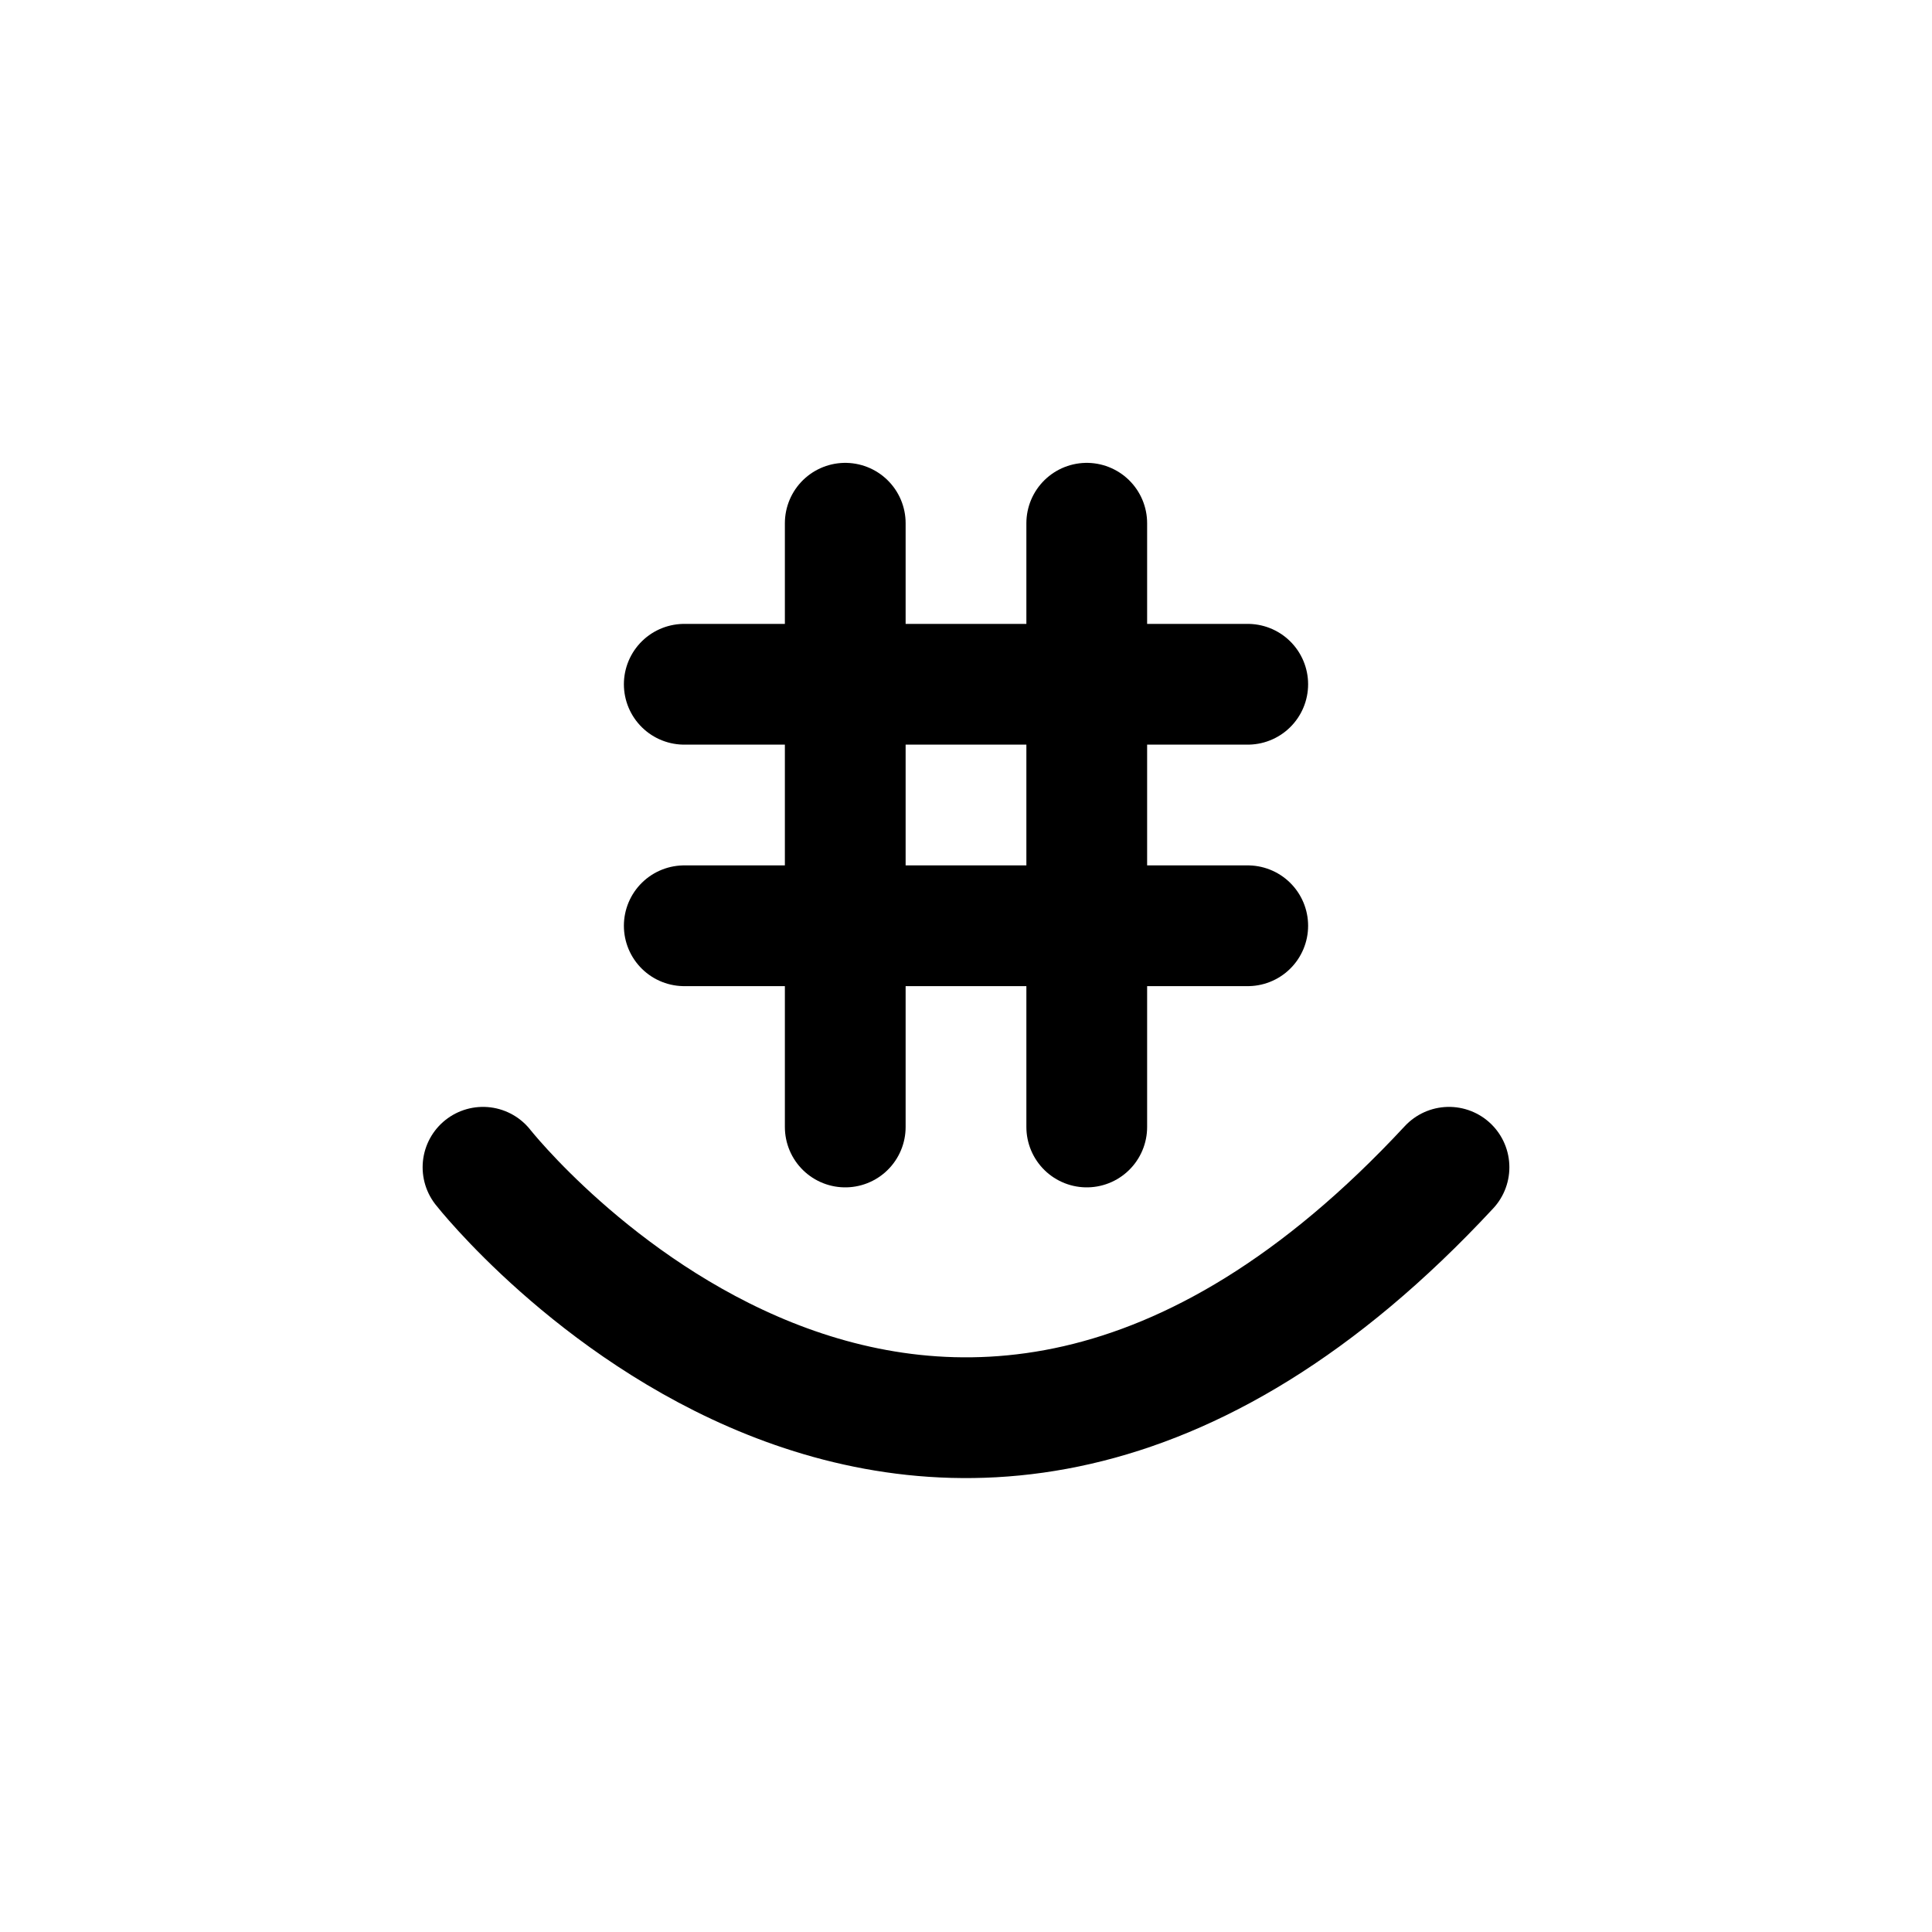
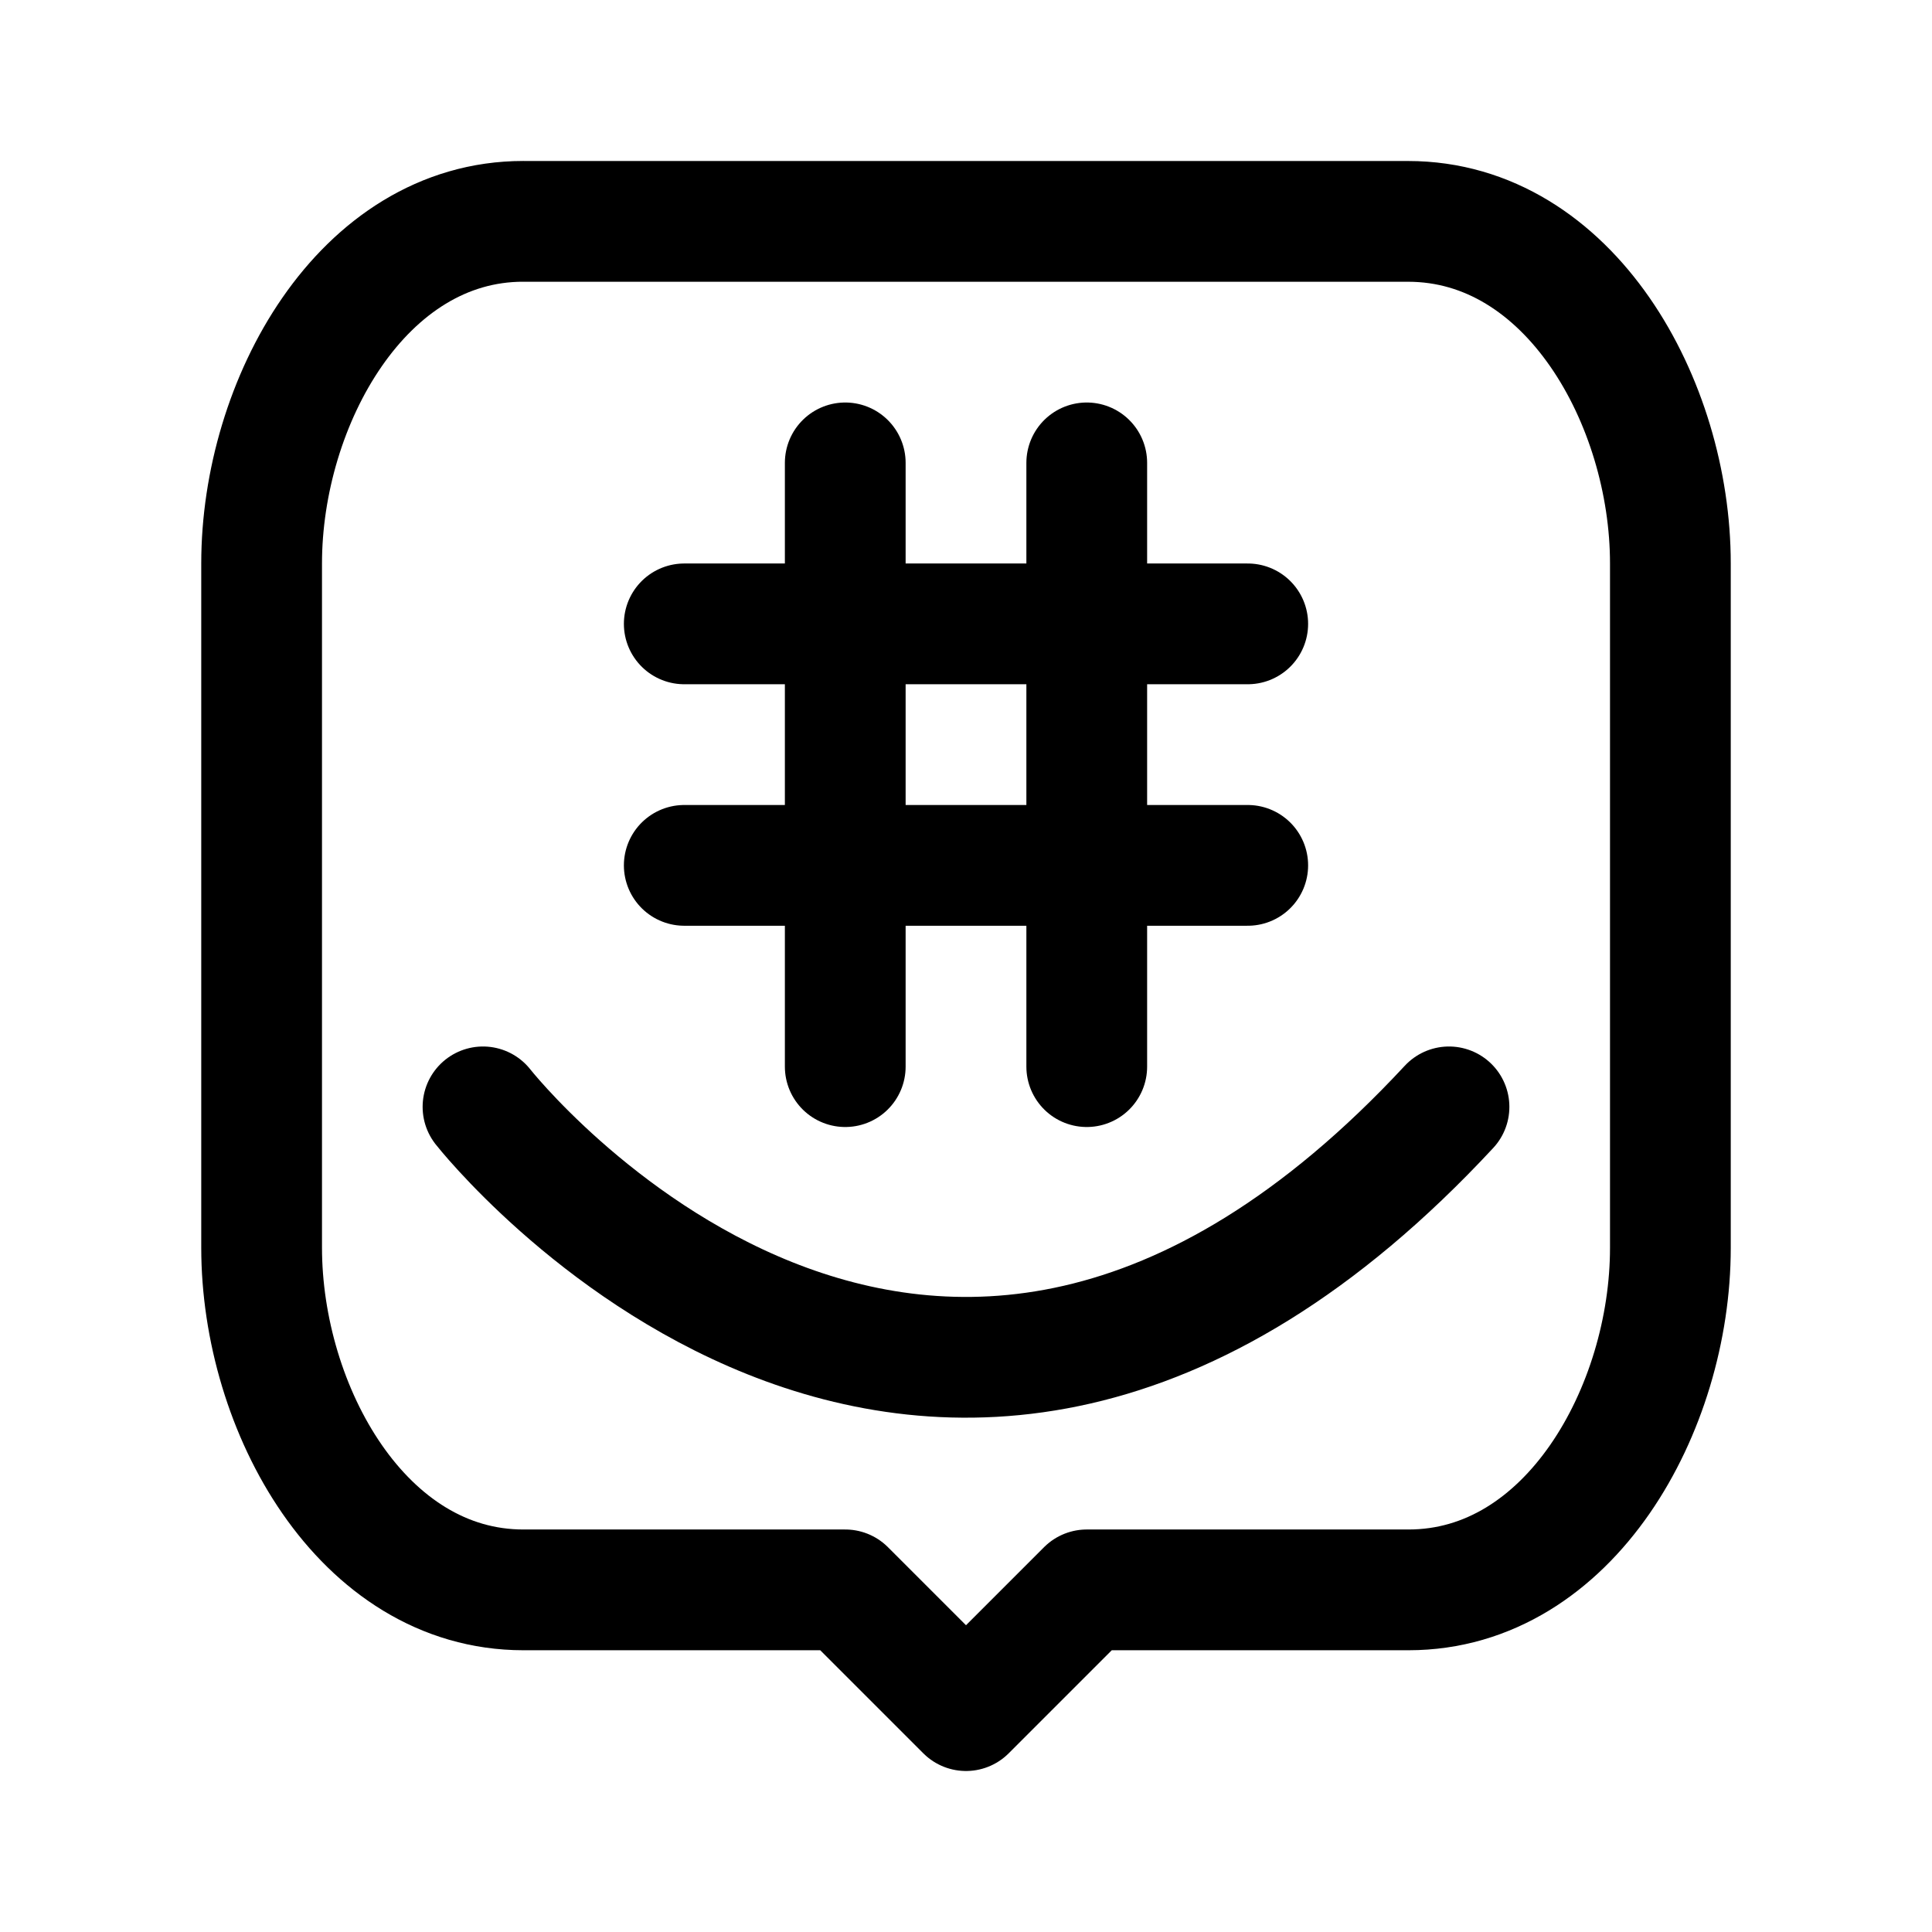
<svg xmlns="http://www.w3.org/2000/svg" width="192" height="192" viewBox="0 0 50.8 50.8" version="1.1" id="svg5">
  <defs id="defs2" />
  <g id="layer2">
-     <path style="fill:none;stroke:#000000;stroke-width:3.175;stroke-linecap:round;stroke-linejoin:round;stroke-opacity:1;stroke-miterlimit:6;stroke-dasharray:none" d="m 22.225,13.758 v 15.875 0" id="path3936" />
-     <path style="fill:none;stroke:#000000;stroke-width:3.175;stroke-linecap:round;stroke-linejoin:miter;stroke-opacity:1;stroke-miterlimit:6;stroke-dasharray:none" d="m 28.575,13.758 v 15.875" id="path4136" />
-     <path style="fill:none;stroke:#000000;stroke-width:3.175;stroke-linecap:round;stroke-linejoin:round;stroke-opacity:1;stroke-miterlimit:6;stroke-dasharray:none" d="M 17.992,17.992 H 32.808" id="path4171" />
-     <path style="fill:none;stroke:#000000;stroke-width:3.175;stroke-linecap:round;stroke-linejoin:round;stroke-miterlimit:6;stroke-dasharray:none;stroke-opacity:1" d="M 17.992,24.342 H 32.808" id="path4171-3" />
-     <path style="fill:none;stroke:#000000;stroke-width:3.175;stroke-linecap:round;stroke-linejoin:round;stroke-miterlimit:6;stroke-dasharray:none;stroke-opacity:1" d="m 12.7,30.692 c 0,0 11.642,14.817 25.4,0" id="path5720" />
+     <path style="fill:none;stroke:#000000;stroke-width:3.175;stroke-linecap:round;stroke-linejoin:round;stroke-miterlimit:6;stroke-dasharray:none;stroke-opacity:1" d="m 22.225,12.171 v 15.875 0" id="path3936" />
+     <path style="fill:none;stroke:#000000;stroke-width:3.175;stroke-linecap:round;stroke-linejoin:miter;stroke-miterlimit:6;stroke-dasharray:none;stroke-opacity:1" d="m 28.575,12.171 v 15.875" id="path4136" />
+     <path style="fill:none;stroke:#000000;stroke-width:3.175;stroke-linecap:round;stroke-linejoin:round;stroke-miterlimit:6;stroke-dasharray:none;stroke-opacity:1" d="M 17.992,16.404 H 32.808" id="path4171" />
+     <path style="fill:none;stroke:#000000;stroke-width:3.175;stroke-linecap:round;stroke-linejoin:round;stroke-miterlimit:6;stroke-dasharray:none;stroke-opacity:1" d="M 17.992,22.754 H 32.808" id="path4171-3" />
+     <path style="fill:none;stroke:#000000;stroke-width:3.175;stroke-linecap:round;stroke-linejoin:round;stroke-miterlimit:6;stroke-dasharray:none;stroke-opacity:1" d="m 12.7,29.104 c 0,0 11.642,14.817 25.4,0" id="path5720" />
+     <path style="fill:none;stroke:#000000;stroke-width:3.175;stroke-linecap:round;stroke-linejoin:round;stroke-dasharray:none;stroke-opacity:1" d="M 13.758,5.821 H 37.024 c 4.251,0 6.897,4.762 6.897,8.992 v 17.999 c 0,4.23 -2.646,8.992 -6.886,8.992 H 28.575 L 25.4,44.979 22.225,41.804 h -8.463 c -4.237,1e-6 -6.883,-4.762 -6.883,-8.999 l 10e-8,-17.989 c 0,-4.233 2.646,-8.996 6.879,-8.996 z" id="path9312" />
  </g>
</svg>
